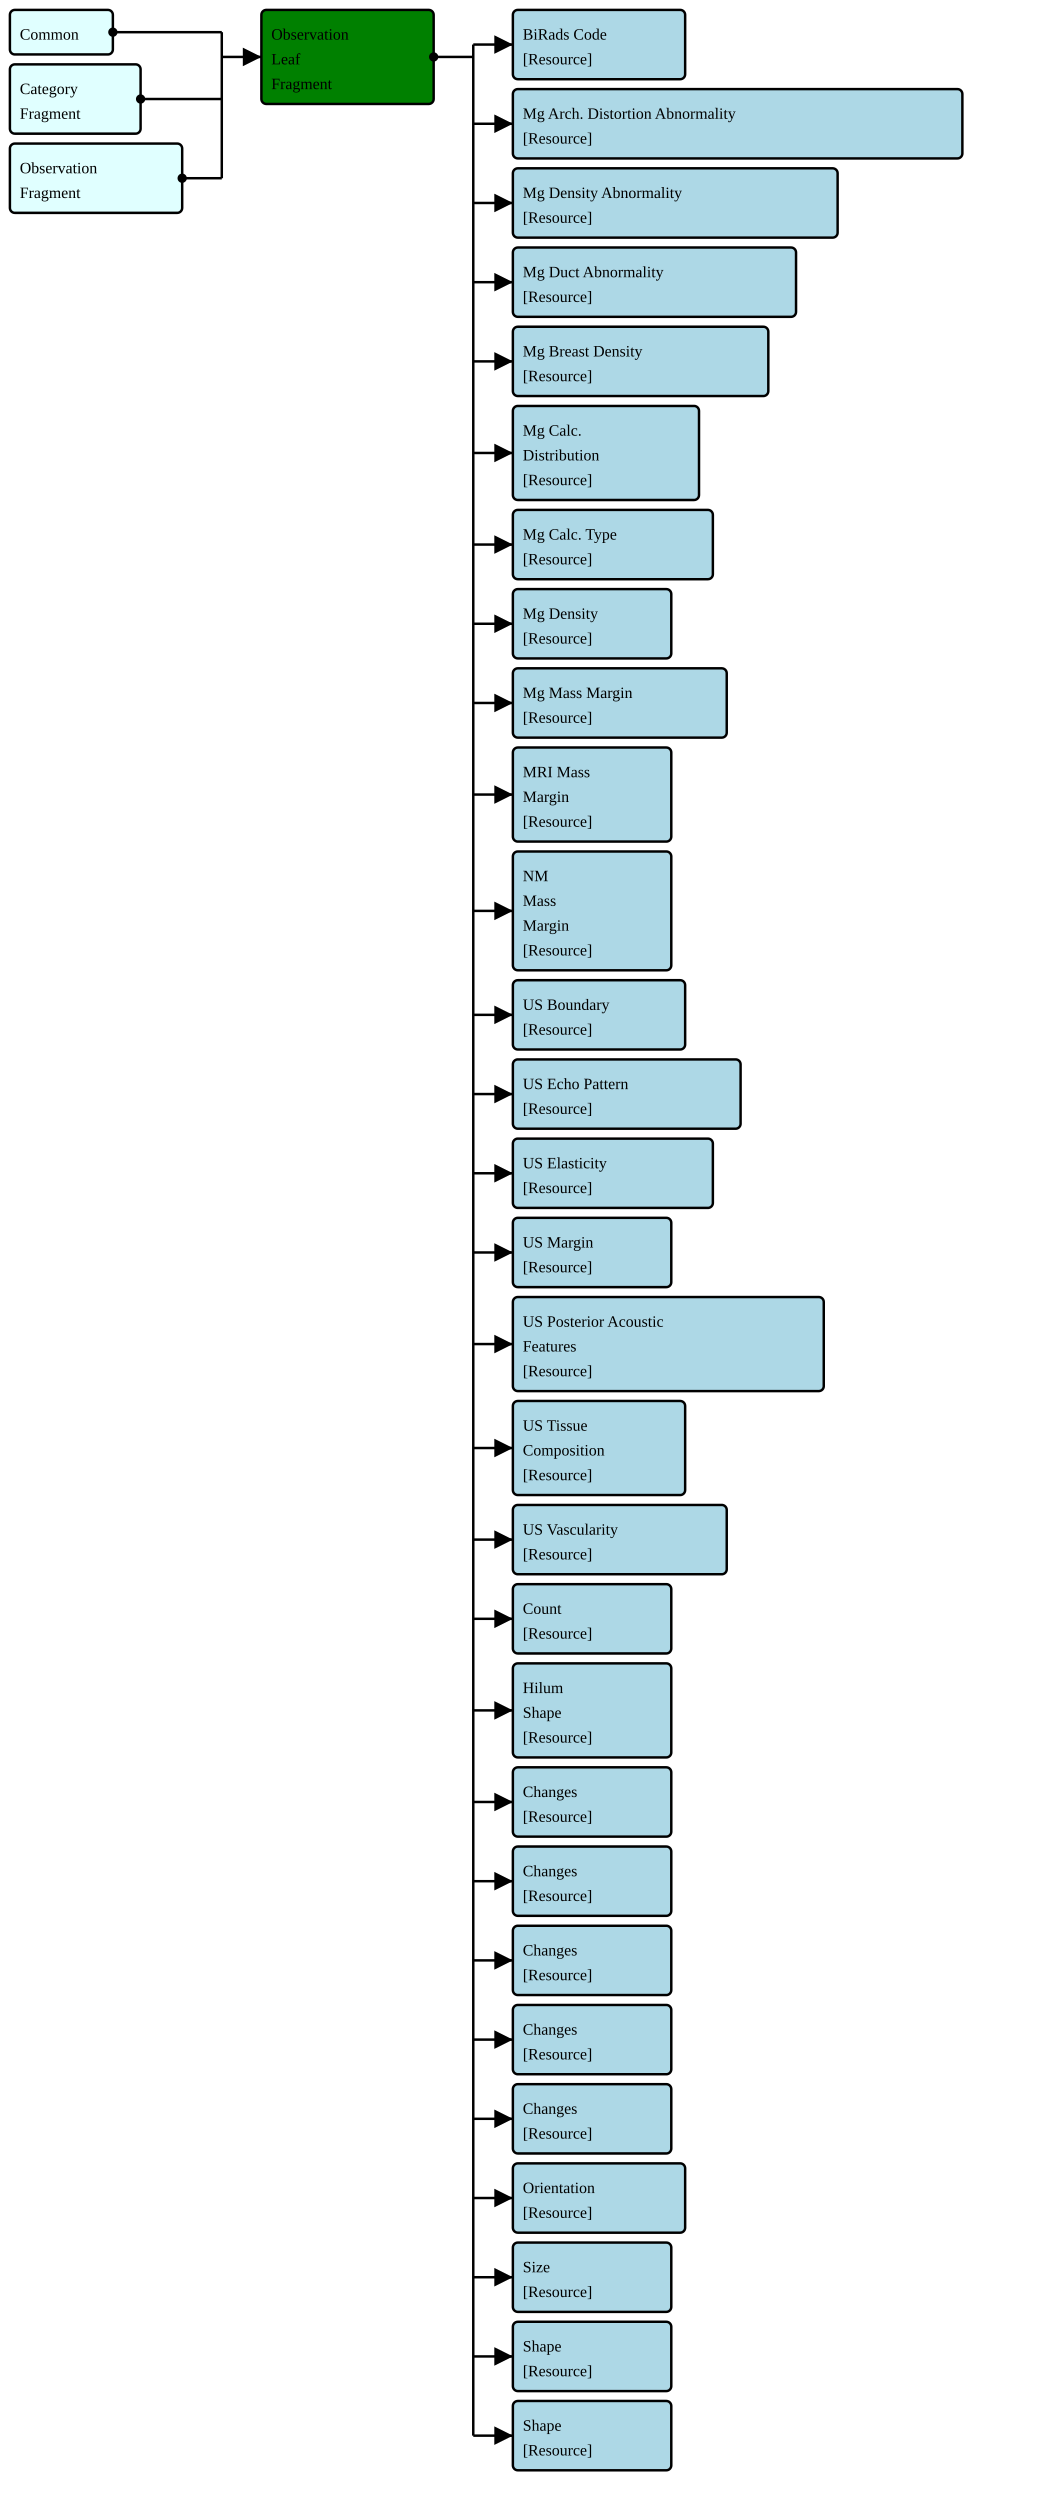
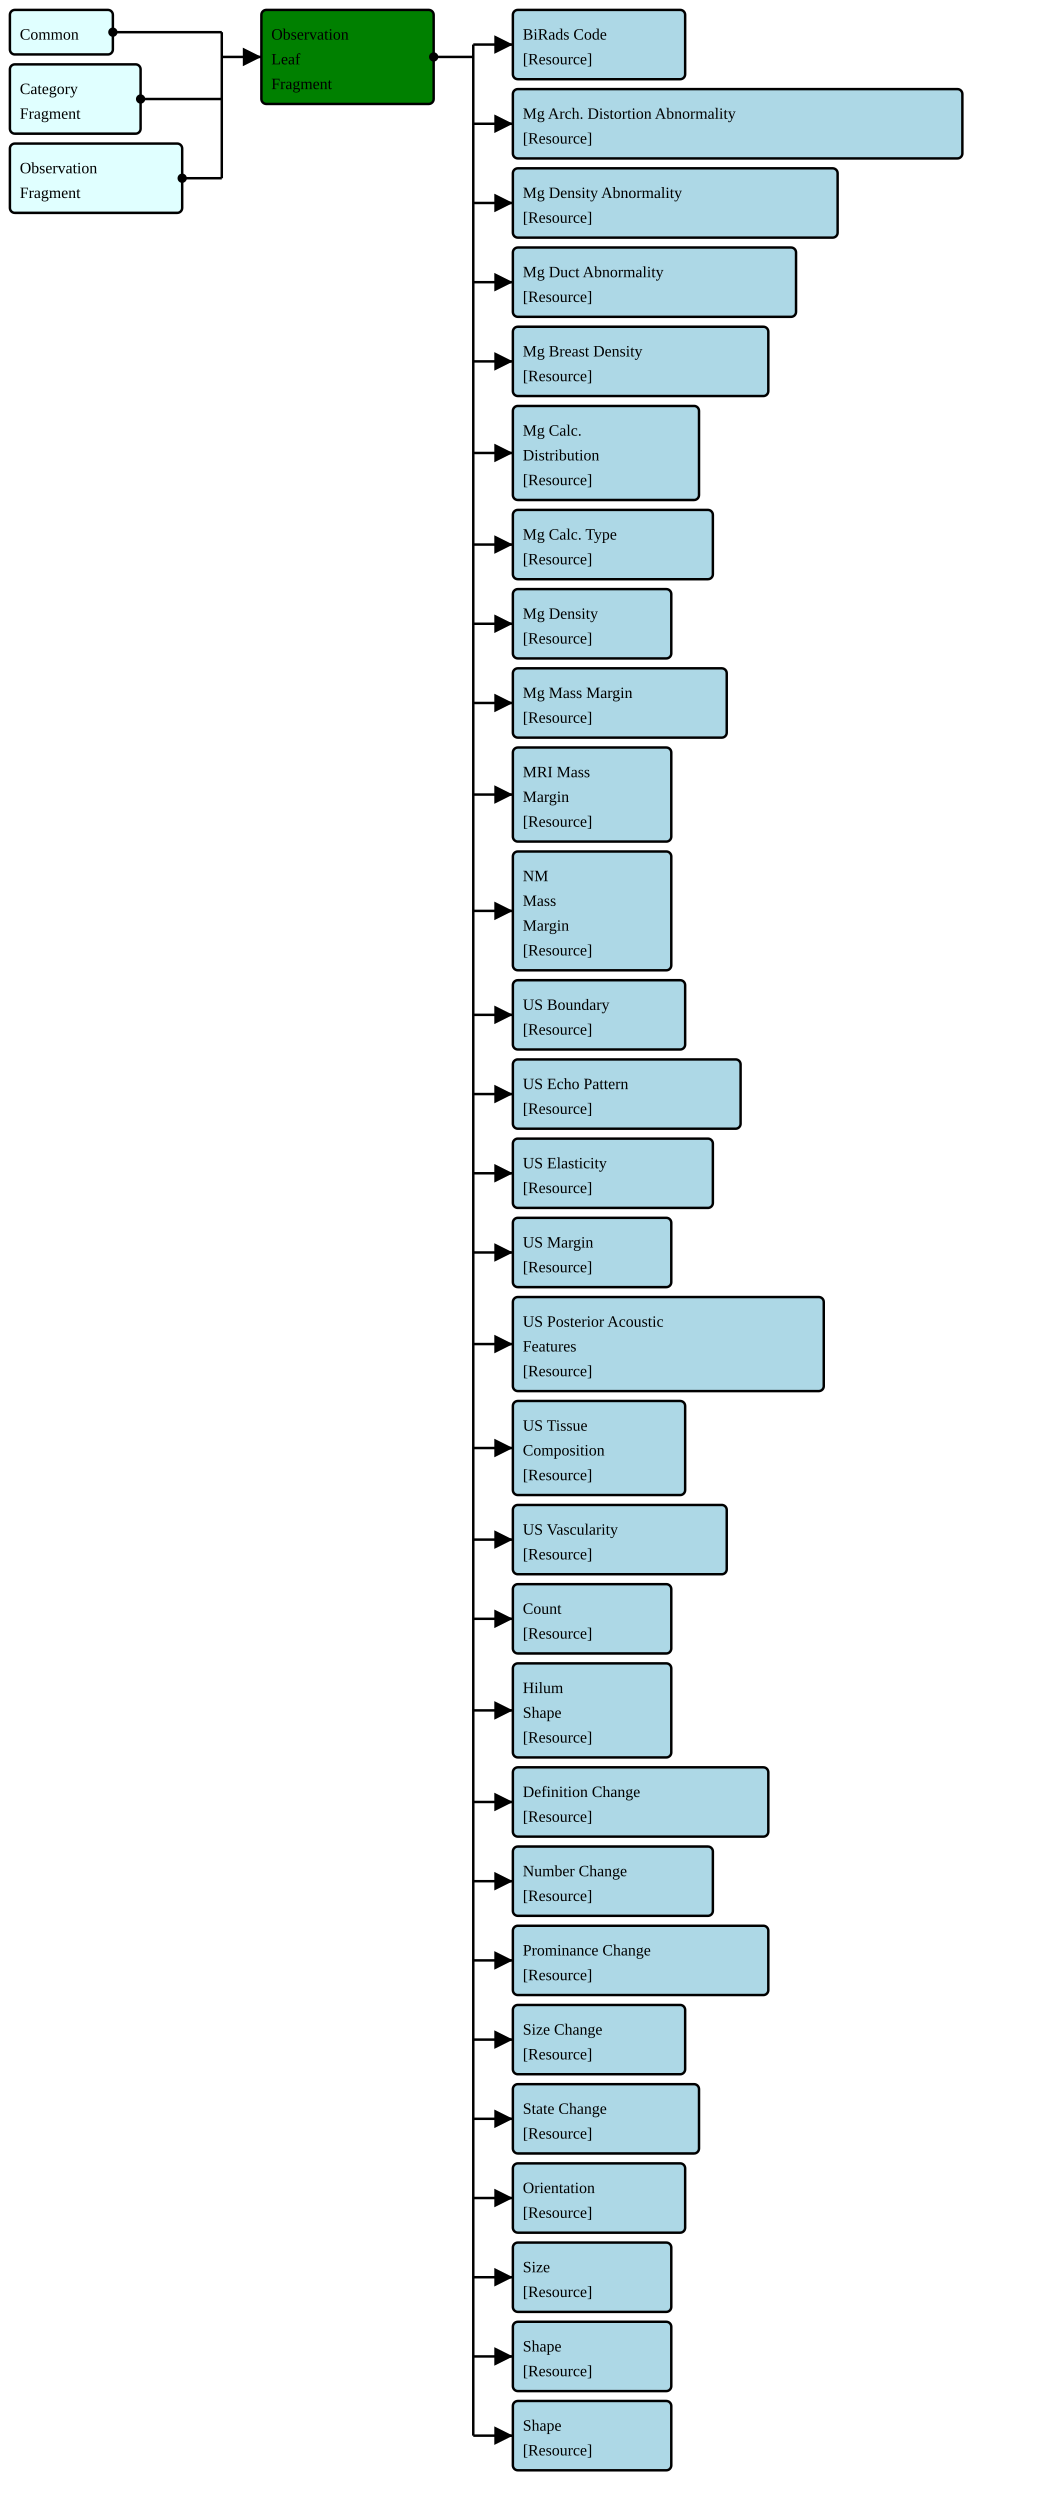
<svg xmlns="http://www.w3.org/2000/svg" version="1.1" width="789" height="1893.75">
  <defs>
    <marker id="arrowStart" markerWidth="3.75" markerHeight="3.75" markerUnits="px" refX="1.875" refY="1.875">
      <circle fill="Black" stroke-width="0" cx="1.875" cy="1.875" r="1.875" />
    </marker>
    <marker id="arrowEnd" markerWidth="7.5" markerHeight="7.5" markerUnits="px" refX="7.5" refY="3.75">
      <polygon fill="Black" stroke-width="0" points="0 0 7.5 3.75 0 7.5" />
    </marker>
  </defs>
  <g>
    <g>
      <rect fill="LightCyan" stroke="Black" stroke-width="1.875" x="7.5" y="7.5" width="78" height="33.75" rx="3.75" ry="3.75" />
      <a href="./StructureDefinition-FragmentHeaderFragment.html" target="_blank">
        <text x="15" y="30">Common</text>
      </a>
    </g>
    <g>
      <rect fill="LightCyan" stroke="Black" stroke-width="1.875" x="7.5" y="48.75" width="99" height="52.5" rx="3.75" ry="3.75" />
      <a href="./StructureDefinition-FragmentCategoryFragment.html" target="_blank">
        <text x="15" y="71.25">Category</text>
      </a>
      <a href="./StructureDefinition-FragmentCategoryFragment.html" target="_blank">
        <text x="15" y="90">Fragment</text>
      </a>
    </g>
    <g>
      <rect fill="LightCyan" stroke="Black" stroke-width="1.875" x="7.5" y="108.75" width="130.5" height="52.5" rx="3.75" ry="3.75" />
      <a href="./StructureDefinition-FragmentBreastRadObservationFragment.html" target="_blank">
        <text x="15" y="131.25">Observation</text>
      </a>
      <a href="./StructureDefinition-FragmentBreastRadObservationFragment.html" target="_blank">
        <text x="15" y="150">Fragment</text>
      </a>
    </g>
    <line stroke="Black" stroke-width="1.875" marker-end="url(#arrowEnd)" x1="168" y1="43.125" x2="198" y2="43.125" />
    <line stroke="Black" stroke-width="1.875" marker-start="url(#arrowStart)" x1="85.5" y1="24.375" x2="168" y2="24.375" />
    <line stroke="Black" stroke-width="1.875" marker-start="url(#arrowStart)" x1="106.5" y1="75" x2="168" y2="75" />
    <line stroke="Black" stroke-width="1.875" marker-start="url(#arrowStart)" x1="138" y1="135" x2="168" y2="135" />
    <line stroke="Black" stroke-width="1.875" x1="168" y1="24.375" x2="168" y2="135" />
  </g>
  <g>
    <g>
      <rect fill="Green" stroke="Black" stroke-width="1.875" x="198" y="7.5" width="130.5" height="71.25" rx="3.75" ry="3.75" />
      <text x="205.5" y="30">Observation</text>
      <text x="205.5" y="48.75">Leaf</text>
      <text x="205.5" y="67.5">Fragment</text>
    </g>
    <line stroke="Black" stroke-width="1.875" marker-end="url(#arrowEnd)" x1="358.5" y1="33.75" x2="388.5" y2="33.75" />
    <line stroke="Black" stroke-width="1.875" marker-end="url(#arrowEnd)" x1="358.5" y1="93.75" x2="388.5" y2="93.75" />
    <line stroke="Black" stroke-width="1.875" marker-end="url(#arrowEnd)" x1="358.5" y1="153.75" x2="388.5" y2="153.75" />
    <line stroke="Black" stroke-width="1.875" marker-end="url(#arrowEnd)" x1="358.5" y1="213.75" x2="388.5" y2="213.75" />
    <line stroke="Black" stroke-width="1.875" marker-end="url(#arrowEnd)" x1="358.5" y1="273.75" x2="388.5" y2="273.75" />
    <line stroke="Black" stroke-width="1.875" marker-end="url(#arrowEnd)" x1="358.5" y1="343.125" x2="388.5" y2="343.125" />
    <line stroke="Black" stroke-width="1.875" marker-end="url(#arrowEnd)" x1="358.5" y1="412.5" x2="388.5" y2="412.5" />
    <line stroke="Black" stroke-width="1.875" marker-end="url(#arrowEnd)" x1="358.5" y1="472.5" x2="388.5" y2="472.5" />
    <line stroke="Black" stroke-width="1.875" marker-end="url(#arrowEnd)" x1="358.5" y1="532.5" x2="388.5" y2="532.5" />
    <line stroke="Black" stroke-width="1.875" marker-end="url(#arrowEnd)" x1="358.5" y1="601.875" x2="388.5" y2="601.875" />
    <line stroke="Black" stroke-width="1.875" marker-end="url(#arrowEnd)" x1="358.5" y1="690" x2="388.5" y2="690" />
    <line stroke="Black" stroke-width="1.875" marker-end="url(#arrowEnd)" x1="358.5" y1="768.75" x2="388.5" y2="768.75" />
    <line stroke="Black" stroke-width="1.875" marker-end="url(#arrowEnd)" x1="358.5" y1="828.75" x2="388.5" y2="828.75" />
    <line stroke="Black" stroke-width="1.875" marker-end="url(#arrowEnd)" x1="358.5" y1="888.75" x2="388.5" y2="888.75" />
    <line stroke="Black" stroke-width="1.875" marker-end="url(#arrowEnd)" x1="358.5" y1="948.75" x2="388.5" y2="948.75" />
    <line stroke="Black" stroke-width="1.875" marker-end="url(#arrowEnd)" x1="358.5" y1="1018.125" x2="388.5" y2="1018.125" />
    <line stroke="Black" stroke-width="1.875" marker-end="url(#arrowEnd)" x1="358.5" y1="1096.875" x2="388.5" y2="1096.875" />
    <line stroke="Black" stroke-width="1.875" marker-end="url(#arrowEnd)" x1="358.5" y1="1166.25" x2="388.5" y2="1166.25" />
    <line stroke="Black" stroke-width="1.875" marker-end="url(#arrowEnd)" x1="358.5" y1="1226.25" x2="388.5" y2="1226.25" />
    <line stroke="Black" stroke-width="1.875" marker-end="url(#arrowEnd)" x1="358.5" y1="1295.625" x2="388.5" y2="1295.625" />
    <line stroke="Black" stroke-width="1.875" marker-end="url(#arrowEnd)" x1="358.5" y1="1365" x2="388.5" y2="1365" />
    <line stroke="Black" stroke-width="1.875" marker-end="url(#arrowEnd)" x1="358.5" y1="1425" x2="388.5" y2="1425" />
    <line stroke="Black" stroke-width="1.875" marker-end="url(#arrowEnd)" x1="358.5" y1="1485" x2="388.5" y2="1485" />
    <line stroke="Black" stroke-width="1.875" marker-end="url(#arrowEnd)" x1="358.5" y1="1545" x2="388.5" y2="1545" />
    <line stroke="Black" stroke-width="1.875" marker-end="url(#arrowEnd)" x1="358.5" y1="1605" x2="388.5" y2="1605" />
    <line stroke="Black" stroke-width="1.875" marker-end="url(#arrowEnd)" x1="358.5" y1="1665" x2="388.5" y2="1665" />
    <line stroke="Black" stroke-width="1.875" marker-end="url(#arrowEnd)" x1="358.5" y1="1725" x2="388.5" y2="1725" />
    <line stroke="Black" stroke-width="1.875" marker-end="url(#arrowEnd)" x1="358.5" y1="1785" x2="388.5" y2="1785" />
    <line stroke="Black" stroke-width="1.875" marker-end="url(#arrowEnd)" x1="358.5" y1="1845" x2="388.5" y2="1845" />
    <line stroke="Black" stroke-width="1.875" marker-start="url(#arrowStart)" x1="328.5" y1="43.125" x2="358.5" y2="43.125" />
    <line stroke="Black" stroke-width="1.875" x1="358.5" y1="33.75" x2="358.5" y2="1845" />
  </g>
  <g>
    <g>
      <rect fill="LightBlue" stroke="Black" stroke-width="1.875" x="388.5" y="7.5" width="130.5" height="52.5" rx="3.75" ry="3.75" />
      <a href="./StructureDefinition-FragmentBiRadsAssessmentCategory.html" target="_blank">
        <text x="396" y="30">BiRads Code</text>
      </a>
      <a href="StructureDefinition-BiRadsAssessmentCategory.html" target="_blank">
        <text x="396" y="48.75">[Resource]</text>
      </a>
    </g>
    <g>
      <rect fill="LightBlue" stroke="Black" stroke-width="1.875" x="388.5" y="67.5" width="340.5" height="52.5" rx="3.75" ry="3.75" />
      <a href="./StructureDefinition-FragmentBreastRadMammoAbnormalityArchitecturalDistortion.html" target="_blank">
        <text x="396" y="90">Mg Arch. Distortion Abnormality</text>
      </a>
      <a href="StructureDefinition-BreastRadMammoAbnormalityArchitecturalDistortion.html" target="_blank">
        <text x="396" y="108.75">[Resource]</text>
      </a>
    </g>
    <g>
      <rect fill="LightBlue" stroke="Black" stroke-width="1.875" x="388.5" y="127.5" width="246" height="52.5" rx="3.75" ry="3.75" />
      <a href="./StructureDefinition-FragmentBreastRadMammoAbnormalityDensity.html" target="_blank">
        <text x="396" y="150">Mg Density Abnormality</text>
      </a>
      <a href="StructureDefinition-BreastRadMammoAbnormalityDensity.html" target="_blank">
        <text x="396" y="168.75">[Resource]</text>
      </a>
    </g>
    <g>
      <rect fill="LightBlue" stroke="Black" stroke-width="1.875" x="388.5" y="187.5" width="214.5" height="52.5" rx="3.75" ry="3.75" />
      <a href="./StructureDefinition-FragmentBreastRadMammoAbnormalityDuct.html" target="_blank">
        <text x="396" y="210">Mg Duct Abnormality</text>
      </a>
      <a href="StructureDefinition-BreastRadMammoAbnormalityDuct.html" target="_blank">
        <text x="396" y="228.75">[Resource]</text>
      </a>
    </g>
    <g>
      <rect fill="LightBlue" stroke="Black" stroke-width="1.875" x="388.5" y="247.5" width="193.5" height="52.5" rx="3.75" ry="3.75" />
      <a href="./StructureDefinition-FragmentBreastRadMammoBreastDensity.html" target="_blank">
        <text x="396" y="270">Mg Breast Density</text>
      </a>
      <a href="StructureDefinition-BreastRadMammoBreastDensity.html" target="_blank">
        <text x="396" y="288.75">[Resource]</text>
      </a>
    </g>
    <g>
      <rect fill="LightBlue" stroke="Black" stroke-width="1.875" x="388.5" y="307.5" width="141" height="71.25" rx="3.75" ry="3.75" />
      <a href="./StructureDefinition-FragmentBreastRadMammoCalcificationDistribution.html" target="_blank">
        <text x="396" y="330">Mg Calc.</text>
      </a>
      <a href="./StructureDefinition-FragmentBreastRadMammoCalcificationDistribution.html" target="_blank">
        <text x="396" y="348.75">Distribution</text>
      </a>
      <a href="StructureDefinition-BreastRadMammoCalcificationDistribution.html" target="_blank">
        <text x="396" y="367.5">[Resource]</text>
      </a>
    </g>
    <g>
      <rect fill="LightBlue" stroke="Black" stroke-width="1.875" x="388.5" y="386.25" width="151.5" height="52.5" rx="3.75" ry="3.75" />
      <a href="./StructureDefinition-FragmentBreastRadMammoCalcificationType.html" target="_blank">
        <text x="396" y="408.75">Mg Calc. Type</text>
      </a>
      <a href="StructureDefinition-BreastRadMammoCalcificationType.html" target="_blank">
        <text x="396" y="427.5">[Resource]</text>
      </a>
    </g>
    <g>
      <rect fill="LightBlue" stroke="Black" stroke-width="1.875" x="388.5" y="446.25" width="120" height="52.5" rx="3.75" ry="3.75" />
      <a href="./StructureDefinition-FragmentBreastRadMammoDensity.html" target="_blank">
        <text x="396" y="468.75">Mg Density</text>
      </a>
      <a href="StructureDefinition-BreastRadMammoDensity.html" target="_blank">
        <text x="396" y="487.5">[Resource]</text>
      </a>
    </g>
    <g>
      <rect fill="LightBlue" stroke="Black" stroke-width="1.875" x="388.5" y="506.25" width="162" height="52.5" rx="3.75" ry="3.75" />
      <a href="./StructureDefinition-FragmentBreastRadMammoMassMargin.html" target="_blank">
        <text x="396" y="528.75">Mg Mass Margin</text>
      </a>
      <a href="StructureDefinition-BreastRadMammoMassMargin.html" target="_blank">
        <text x="396" y="547.5">[Resource]</text>
      </a>
    </g>
    <g>
      <rect fill="LightBlue" stroke="Black" stroke-width="1.875" x="388.5" y="566.25" width="120" height="71.25" rx="3.75" ry="3.75" />
      <a href="./StructureDefinition-FragmentBreastRadMRIMassMargin.html" target="_blank">
        <text x="396" y="588.75">MRI Mass</text>
      </a>
      <a href="./StructureDefinition-FragmentBreastRadMRIMassMargin.html" target="_blank">
        <text x="396" y="607.5">Margin</text>
      </a>
      <a href="StructureDefinition-BreastRadMRIMassMargin.html" target="_blank">
        <text x="396" y="626.25">[Resource]</text>
      </a>
    </g>
    <g>
      <rect fill="LightBlue" stroke="Black" stroke-width="1.875" x="388.5" y="645" width="120" height="90" rx="3.75" ry="3.75" />
      <a href="./StructureDefinition-FragmentBreastRadNMMassMargin.html" target="_blank">
        <text x="396" y="667.5">NM</text>
      </a>
      <a href="./StructureDefinition-FragmentBreastRadNMMassMargin.html" target="_blank">
        <text x="396" y="686.25">Mass</text>
      </a>
      <a href="./StructureDefinition-FragmentBreastRadNMMassMargin.html" target="_blank">
        <text x="396" y="705">Margin</text>
      </a>
      <a href="StructureDefinition-BreastRadNMMassMargin.html" target="_blank">
        <text x="396" y="723.75">[Resource]</text>
      </a>
    </g>
    <g>
      <rect fill="LightBlue" stroke="Black" stroke-width="1.875" x="388.5" y="742.5" width="130.5" height="52.5" rx="3.75" ry="3.75" />
      <a href="./StructureDefinition-FragmentBreastRadUSBoundary.html" target="_blank">
        <text x="396" y="765">US Boundary</text>
      </a>
      <a href="StructureDefinition-BreastRadUSBoundary.html" target="_blank">
        <text x="396" y="783.75">[Resource]</text>
      </a>
    </g>
    <g>
      <rect fill="LightBlue" stroke="Black" stroke-width="1.875" x="388.5" y="802.5" width="172.5" height="52.5" rx="3.75" ry="3.75" />
      <a href="./StructureDefinition-FragmentBreastRadUSEchoPattern.html" target="_blank">
        <text x="396" y="825">US Echo Pattern</text>
      </a>
      <a href="StructureDefinition-BreastRadUSEchoPattern.html" target="_blank">
        <text x="396" y="843.75">[Resource]</text>
      </a>
    </g>
    <g>
      <rect fill="LightBlue" stroke="Black" stroke-width="1.875" x="388.5" y="862.5" width="151.5" height="52.5" rx="3.75" ry="3.75" />
      <a href="./StructureDefinition-FragmentBreastRadUSElasticity.html" target="_blank">
        <text x="396" y="885">US Elasticity</text>
      </a>
      <a href="StructureDefinition-BreastRadUSElasticity.html" target="_blank">
        <text x="396" y="903.75">[Resource]</text>
      </a>
    </g>
    <g>
      <rect fill="LightBlue" stroke="Black" stroke-width="1.875" x="388.5" y="922.5" width="120" height="52.5" rx="3.75" ry="3.75" />
      <a href="./StructureDefinition-FragmentBreastRadUSMargin.html" target="_blank">
        <text x="396" y="945">US Margin</text>
      </a>
      <a href="StructureDefinition-BreastRadUSMargin.html" target="_blank">
        <text x="396" y="963.75">[Resource]</text>
      </a>
    </g>
    <g>
      <rect fill="LightBlue" stroke="Black" stroke-width="1.875" x="388.5" y="982.5" width="235.5" height="71.25" rx="3.75" ry="3.75" />
      <a href="./StructureDefinition-FragmentBreastRadUSPosteriorAcousticFeatures.html" target="_blank">
        <text x="396" y="1005">US Posterior Acoustic</text>
      </a>
      <a href="./StructureDefinition-FragmentBreastRadUSPosteriorAcousticFeatures.html" target="_blank">
        <text x="396" y="1023.75">Features</text>
      </a>
      <a href="StructureDefinition-BreastRadUSPosteriorAcousticFeatures.html" target="_blank">
        <text x="396" y="1042.5">[Resource]</text>
      </a>
    </g>
    <g>
      <rect fill="LightBlue" stroke="Black" stroke-width="1.875" x="388.5" y="1061.25" width="130.5" height="71.25" rx="3.75" ry="3.75" />
      <a href="./StructureDefinition-FragmentBreastRadUSTissueComposition.html" target="_blank">
        <text x="396" y="1083.75">US Tissue</text>
      </a>
      <a href="./StructureDefinition-FragmentBreastRadUSTissueComposition.html" target="_blank">
        <text x="396" y="1102.5">Composition</text>
      </a>
      <a href="StructureDefinition-BreastRadUSTissueComposition.html" target="_blank">
        <text x="396" y="1121.25">[Resource]</text>
      </a>
    </g>
    <g>
      <rect fill="LightBlue" stroke="Black" stroke-width="1.875" x="388.5" y="1140" width="162" height="52.5" rx="3.75" ry="3.75" />
      <a href="./StructureDefinition-FragmentBreastRadUSVascularity.html" target="_blank">
        <text x="396" y="1162.5">US Vascularity</text>
      </a>
      <a href="StructureDefinition-BreastRadUSVascularity.html" target="_blank">
        <text x="396" y="1181.25">[Resource]</text>
      </a>
    </g>
    <g>
      <rect fill="LightBlue" stroke="Black" stroke-width="1.875" x="388.5" y="1200" width="120" height="52.5" rx="3.75" ry="3.75" />
      <a href="./StructureDefinition-FragmentCommonCount.html" target="_blank">
        <text x="396" y="1222.5">Count</text>
      </a>
      <a href="StructureDefinition-CommonCount.html" target="_blank">
        <text x="396" y="1241.25">[Resource]</text>
      </a>
    </g>
    <g>
      <rect fill="LightBlue" stroke="Black" stroke-width="1.875" x="388.5" y="1260" width="120" height="71.25" rx="3.75" ry="3.75" />
      <a href="./StructureDefinition-FragmentCommonHilum.html" target="_blank">
        <text x="396" y="1282.5">Hilum</text>
      </a>
      <a href="./StructureDefinition-FragmentCommonHilum.html" target="_blank">
        <text x="396" y="1301.25">Shape</text>
      </a>
      <a href="StructureDefinition-CommonHilum.html" target="_blank">
        <text x="396" y="1320">[Resource]</text>
      </a>
    </g>
    <g>
-       <rect fill="LightBlue" stroke="Black" stroke-width="1.875" x="388.5" y="1338.75" width="120" height="52.5" rx="3.75" ry="3.75" />
+       <rect fill="LightBlue" stroke="Black" stroke-width="1.875" x="388.5" y="1338.75" width="193.5" height="52.5" rx="3.75" ry="3.75" />
      <a href="./StructureDefinition-FragmentCommonObservedChangeInDefinition.html" target="_blank">
-         <text x="396" y="1361.25">Changes</text>
+         <text x="396" y="1361.25">Definition Change</text>
      </a>
      <a href="StructureDefinition-CommonObservedChangeInDefinition.html" target="_blank">
        <text x="396" y="1380">[Resource]</text>
      </a>
    </g>
    <g>
-       <rect fill="LightBlue" stroke="Black" stroke-width="1.875" x="388.5" y="1398.75" width="120" height="52.5" rx="3.75" ry="3.75" />
+       <rect fill="LightBlue" stroke="Black" stroke-width="1.875" x="388.5" y="1398.75" width="151.5" height="52.5" rx="3.75" ry="3.75" />
      <a href="./StructureDefinition-FragmentCommonObservedChangeInNumber.html" target="_blank">
-         <text x="396" y="1421.25">Changes</text>
+         <text x="396" y="1421.25">Number Change</text>
      </a>
      <a href="StructureDefinition-CommonObservedChangeInNumber.html" target="_blank">
        <text x="396" y="1440">[Resource]</text>
      </a>
    </g>
    <g>
-       <rect fill="LightBlue" stroke="Black" stroke-width="1.875" x="388.5" y="1458.75" width="120" height="52.5" rx="3.75" ry="3.75" />
+       <rect fill="LightBlue" stroke="Black" stroke-width="1.875" x="388.5" y="1458.75" width="193.5" height="52.5" rx="3.75" ry="3.75" />
      <a href="./StructureDefinition-FragmentCommonObservedChangeInProminance.html" target="_blank">
-         <text x="396" y="1481.25">Changes</text>
+         <text x="396" y="1481.25">Prominance Change</text>
      </a>
      <a href="StructureDefinition-CommonObservedChangeInProminance.html" target="_blank">
        <text x="396" y="1500">[Resource]</text>
      </a>
    </g>
    <g>
-       <rect fill="LightBlue" stroke="Black" stroke-width="1.875" x="388.5" y="1518.75" width="120" height="52.5" rx="3.75" ry="3.75" />
+       <rect fill="LightBlue" stroke="Black" stroke-width="1.875" x="388.5" y="1518.75" width="130.5" height="52.5" rx="3.75" ry="3.75" />
      <a href="./StructureDefinition-FragmentCommonObservedChangeInSize.html" target="_blank">
-         <text x="396" y="1541.25">Changes</text>
+         <text x="396" y="1541.25">Size Change</text>
      </a>
      <a href="StructureDefinition-CommonObservedChangeInSize.html" target="_blank">
        <text x="396" y="1560">[Resource]</text>
      </a>
    </g>
    <g>
-       <rect fill="LightBlue" stroke="Black" stroke-width="1.875" x="388.5" y="1578.75" width="120" height="52.5" rx="3.75" ry="3.75" />
+       <rect fill="LightBlue" stroke="Black" stroke-width="1.875" x="388.5" y="1578.75" width="141" height="52.5" rx="3.75" ry="3.75" />
      <a href="./StructureDefinition-FragmentCommonObservedChangeInState.html" target="_blank">
-         <text x="396" y="1601.25">Changes</text>
+         <text x="396" y="1601.25">State Change</text>
      </a>
      <a href="StructureDefinition-CommonObservedChangeInState.html" target="_blank">
        <text x="396" y="1620">[Resource]</text>
      </a>
    </g>
    <g>
      <rect fill="LightBlue" stroke="Black" stroke-width="1.875" x="388.5" y="1638.75" width="130.5" height="52.5" rx="3.75" ry="3.75" />
      <a href="./StructureDefinition-FragmentCommonOrientation.html" target="_blank">
        <text x="396" y="1661.25">Orientation</text>
      </a>
      <a href="StructureDefinition-CommonOrientation.html" target="_blank">
        <text x="396" y="1680">[Resource]</text>
      </a>
    </g>
    <g>
      <rect fill="LightBlue" stroke="Black" stroke-width="1.875" x="388.5" y="1698.75" width="120" height="52.5" rx="3.75" ry="3.75" />
      <a href="./StructureDefinition-FragmentCommonSize.html" target="_blank">
        <text x="396" y="1721.25">Size</text>
      </a>
      <a href="StructureDefinition-CommonSize.html" target="_blank">
        <text x="396" y="1740">[Resource]</text>
      </a>
    </g>
    <g>
      <rect fill="LightBlue" stroke="Black" stroke-width="1.875" x="388.5" y="1758.75" width="120" height="52.5" rx="3.75" ry="3.75" />
      <a href="./StructureDefinition-FragmentMammoShape.html" target="_blank">
        <text x="396" y="1781.25">Shape</text>
      </a>
      <a href="StructureDefinition-MammoShape.html" target="_blank">
        <text x="396" y="1800">[Resource]</text>
      </a>
    </g>
    <g>
      <rect fill="LightBlue" stroke="Black" stroke-width="1.875" x="388.5" y="1818.75" width="120" height="52.5" rx="3.75" ry="3.75" />
      <a href="./StructureDefinition-FragmentUltraSoundShape.html" target="_blank">
        <text x="396" y="1841.25">Shape</text>
      </a>
      <a href="StructureDefinition-UltraSoundShape.html" target="_blank">
        <text x="396" y="1860">[Resource]</text>
      </a>
    </g>
  </g>
</svg>
